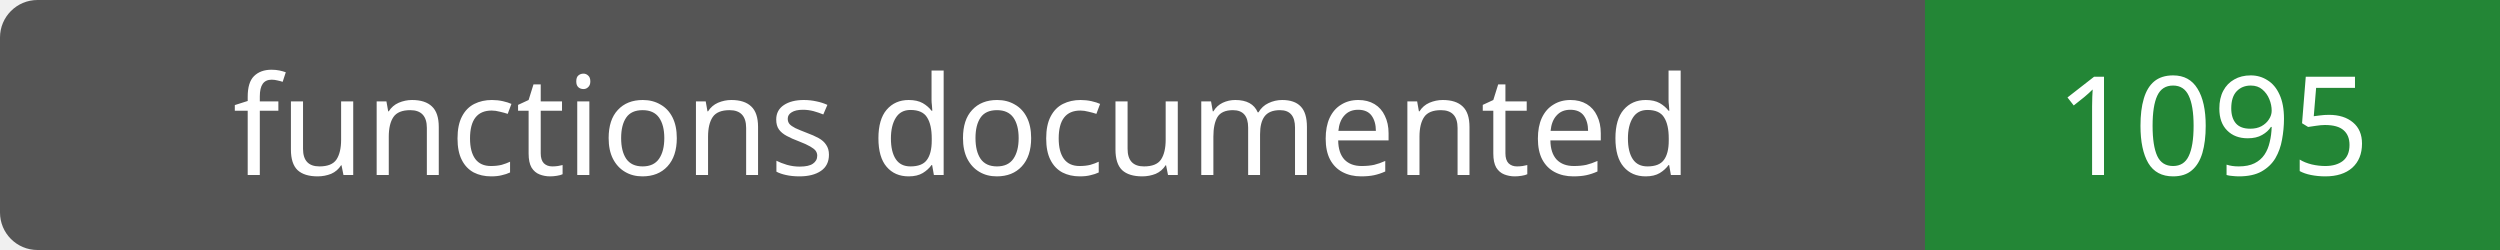
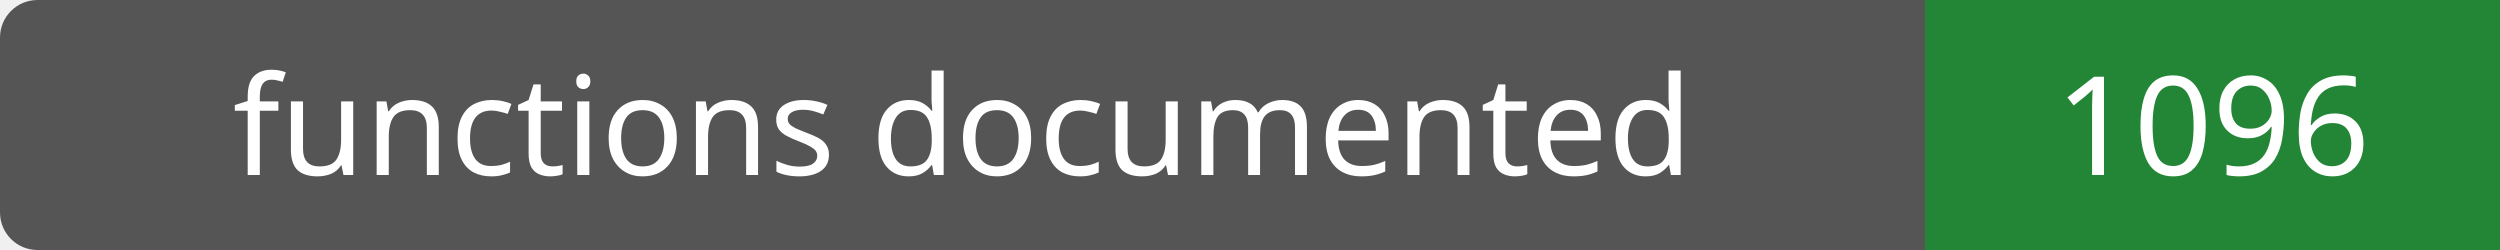
- <svg xmlns="http://www.w3.org/2000/svg" width="200" height="20" role="img" aria-label="functions documented: 1095">
+ <svg xmlns="http://www.w3.org/2000/svg" width="200" height="20" role="img" aria-label="functions documented: 1096">
  <rect width="200" height="20" rx="3" fill="#555" />
  <path fill="#238636" d="M154 0h46v20H154z" />
  <g fill="#fff" text-anchor="middle" font-family="Verdana,sans-serif" font-size="11">
    <text x="77.0" y="14">functions documented</text>
-     <text x="177.0" y="14">1095</text>
+     <text x="177.0" y="14">1096</text>
  </g>
</svg>
